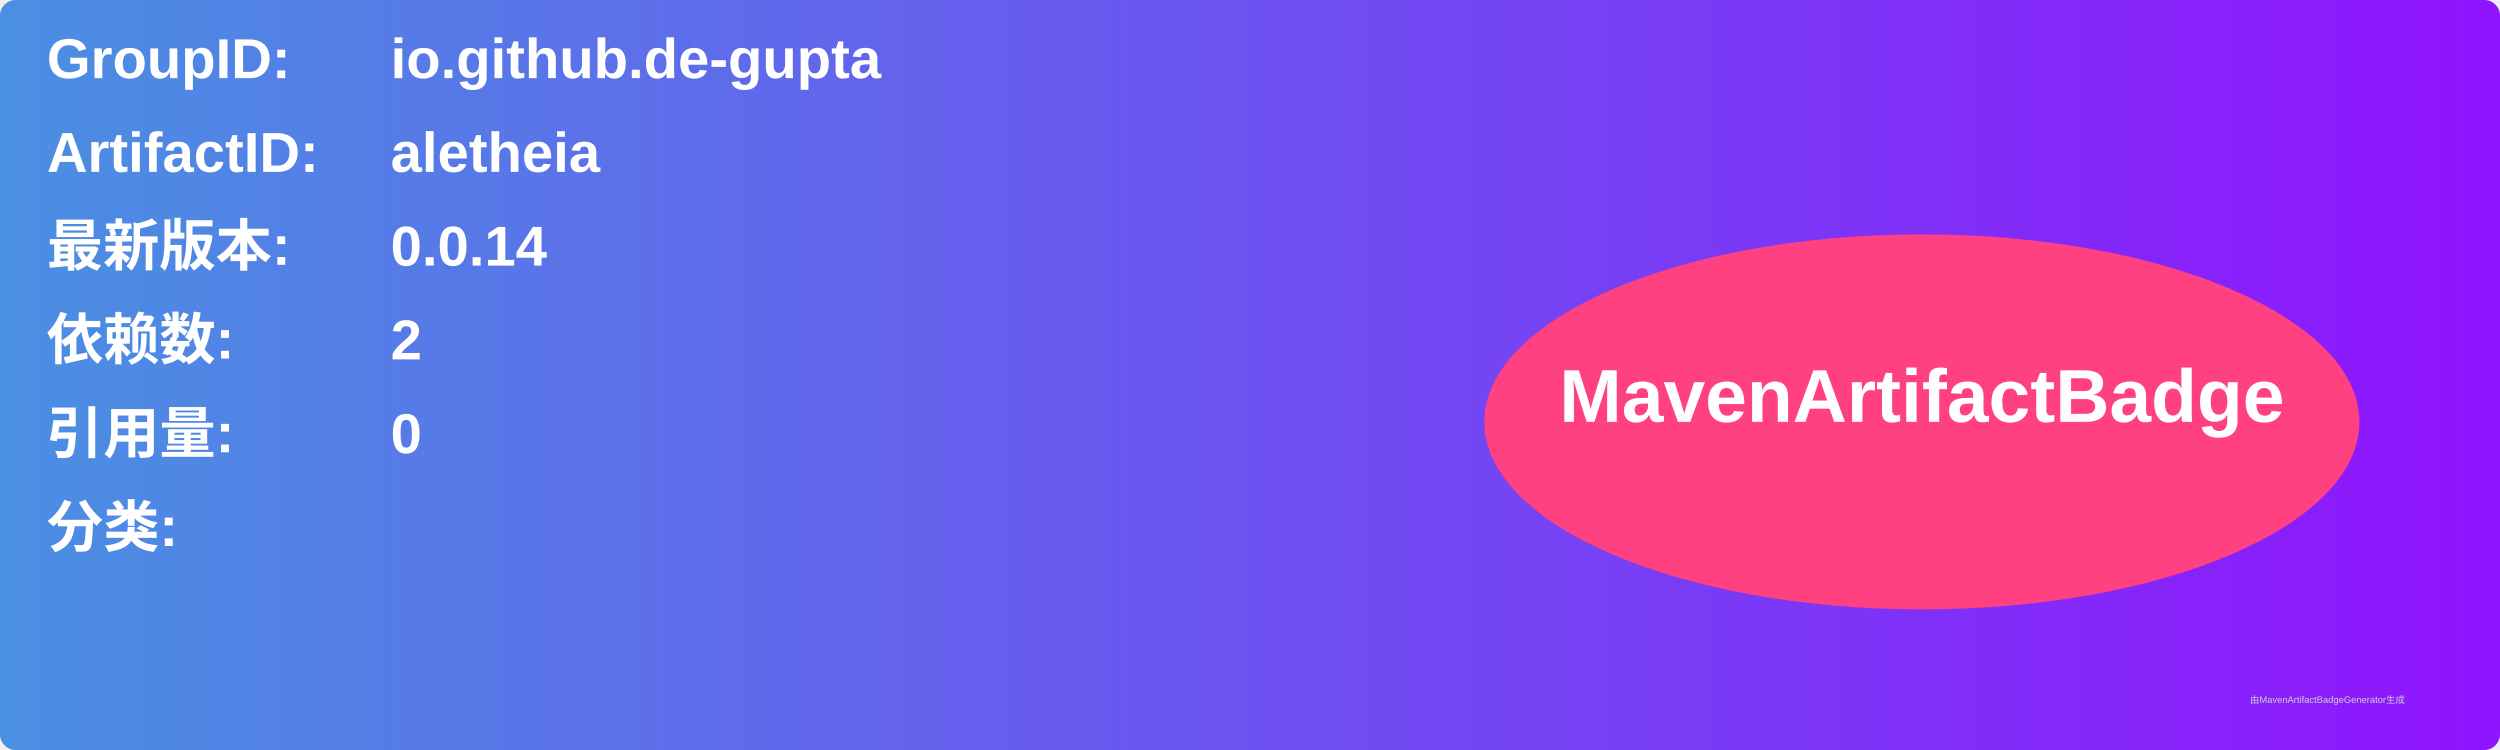
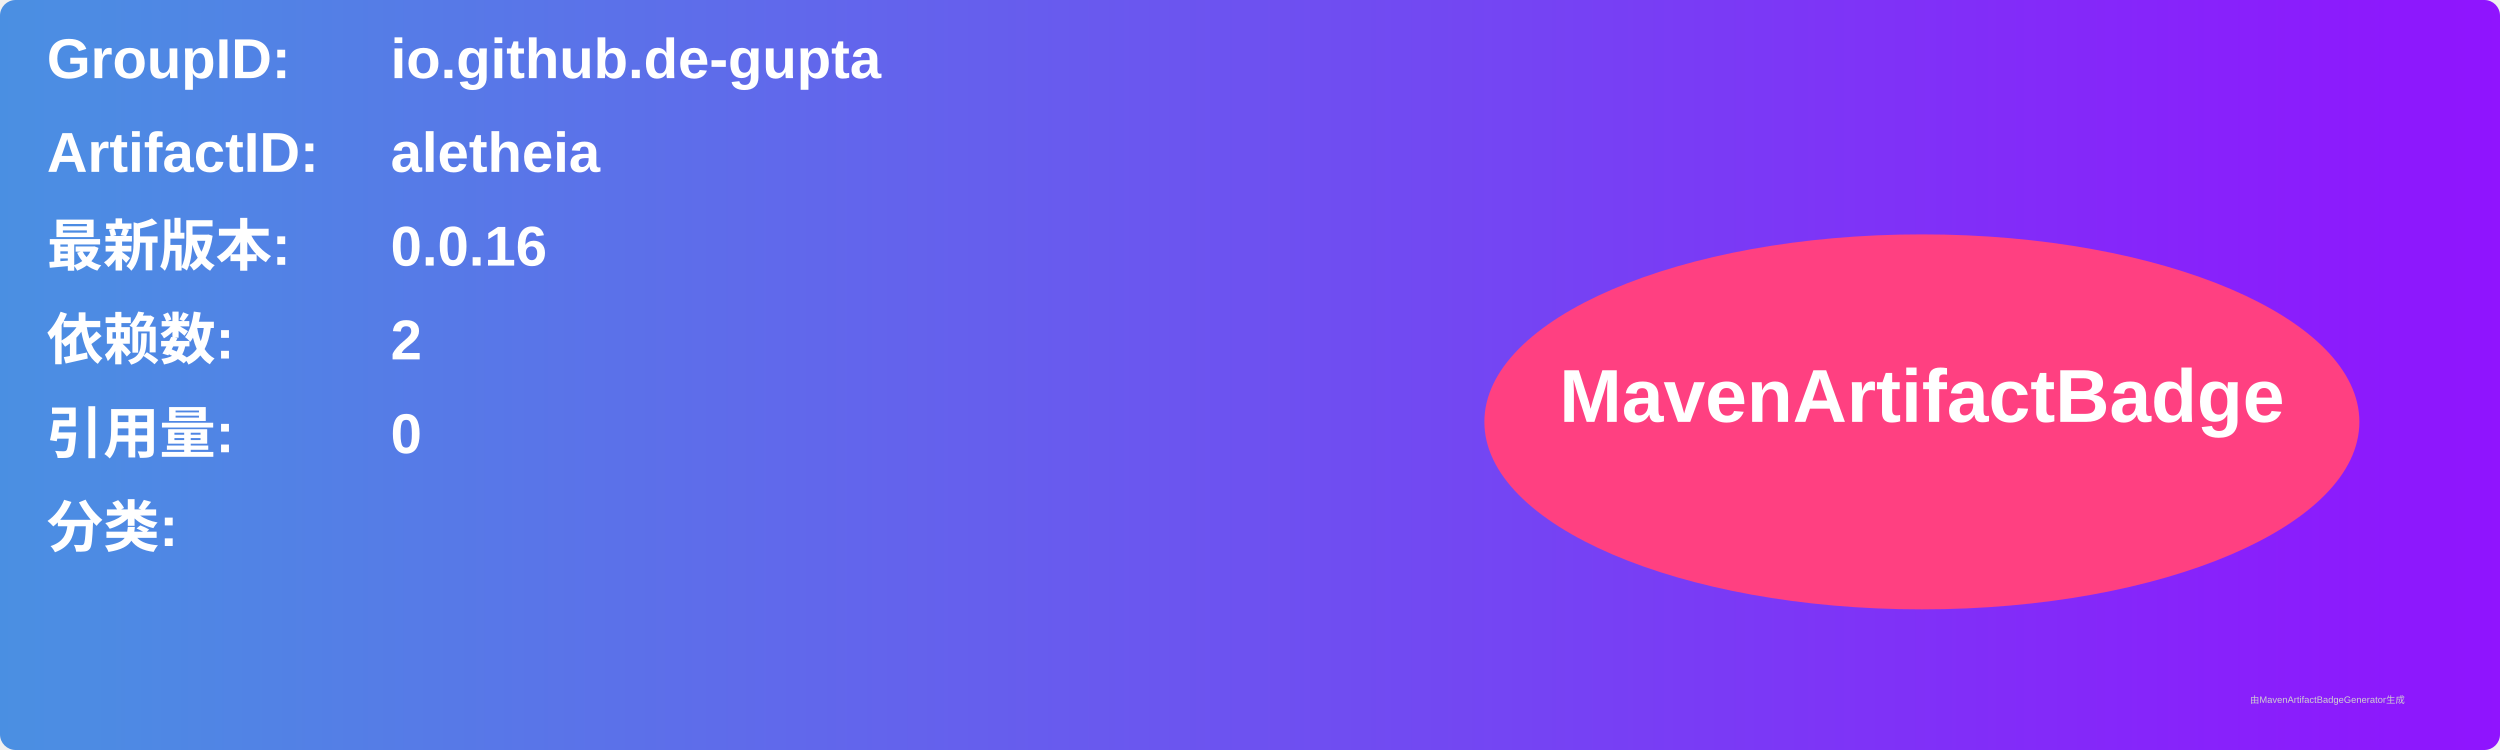
<svg xmlns="http://www.w3.org/2000/svg" width="800" height="240" viewBox="0 0 800 240">
  <linearGradient id="grad" x1="0%" y1="0%" x2="100%" y2="0%">
    <stop offset="0%" stop-color="#4a90e2" />
    <stop offset="100%" stop-color="#9013fe" />
  </linearGradient>
  <rect width="100%" height="100%" rx="5" ry="5" fill="url(#grad)" />
  <g transform="translate(15, 15)">
    <text x="0" y="10" font-family="Arial" font-size="18" fill="white" font-weight="bold" width="260">GroupID:</text>
    <text x="110" y="10" font-family="Arial" font-size="18" fill="white" font-weight="bold" width="460">io.github.de-gupta</text>
    <text x="0" y="40" font-family="Arial" font-size="18" fill="white" font-weight="bold" width="260">ArtifactID:</text>
    <text x="110" y="40" font-family="Arial" font-size="18" fill="white" font-weight="bold" width="460">aletheia</text>
    <text x="0" y="70" font-family="Arial" font-size="18" fill="white" font-weight="bold">最新版本:</text>
    <text x="110" y="70" font-family="Arial" font-size="18" fill="white" font-weight="bold">
-       <tspan font-weight="bold">0.0.14</tspan>
+       <tspan font-weight="bold">0.0.16</tspan>
    </text>
    <text x="0" y="100" font-family="Arial" font-size="18" fill="white" font-weight="bold">依赖数: </text>
    <text x="110" y="100" font-family="Arial" font-size="18" fill="white">
      <tspan font-weight="bold">2</tspan>
    </text>
    <text x="0" y="130" font-family="Arial" font-size="18" fill="white" font-weight="bold">引用量: </text>
    <text x="110" y="130" font-family="Arial" font-size="18" fill="white">
      <tspan font-weight="bold">0</tspan>
    </text>
    <text x="0" y="160" font-family="Arial" font-size="18" fill="white" font-weight="bold">分类:</text>
    <text x="10" y="190" font-family="Arial" font-size="10" fill="white">
      <tspan font-weight="bold" />
    </text>
    <ellipse cx="600" cy="120" rx="140" ry="60" fill="#ff4081" />
    <text x="600" y="120" text-anchor="middle" font-family="Arial" font-size="24" fill="white" font-weight="bold">MavenArtifactBadge</text>
  </g>
  <text x="720" y="225" font-family="Arial" font-size="3" fill="#d0d0d0">由MavenArtifactBadgeGenerator生成</text>
</svg>
